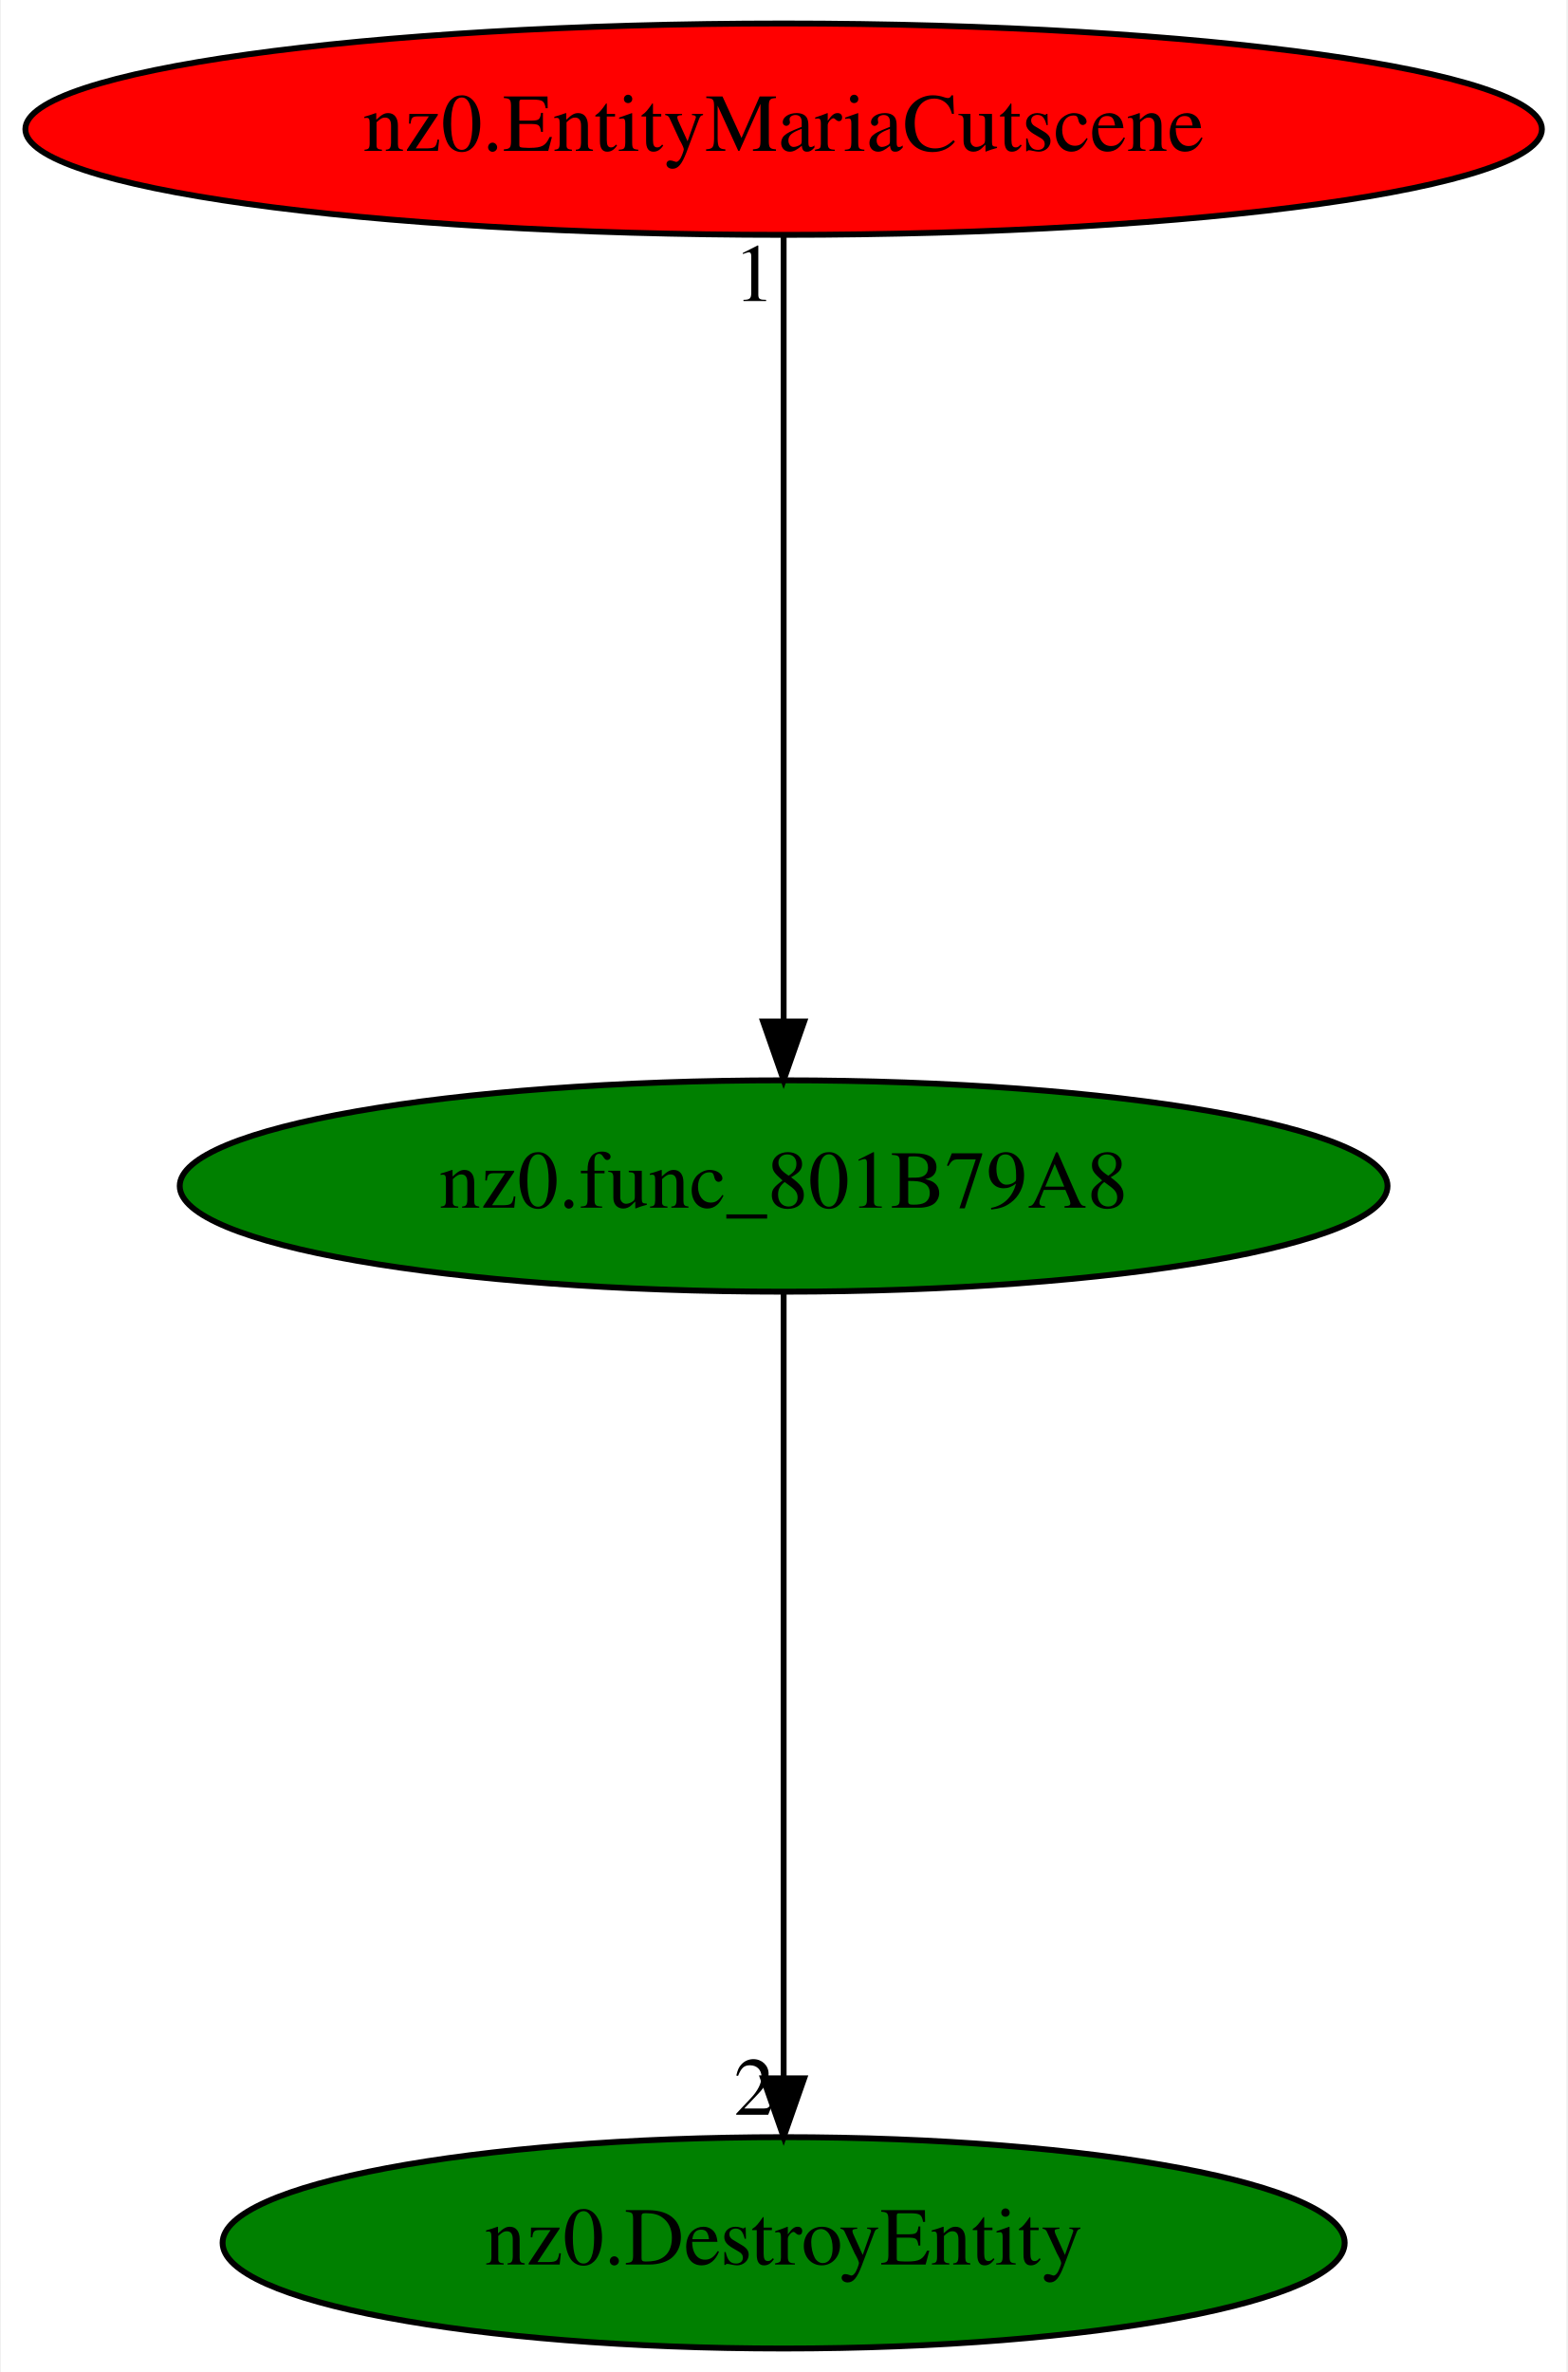
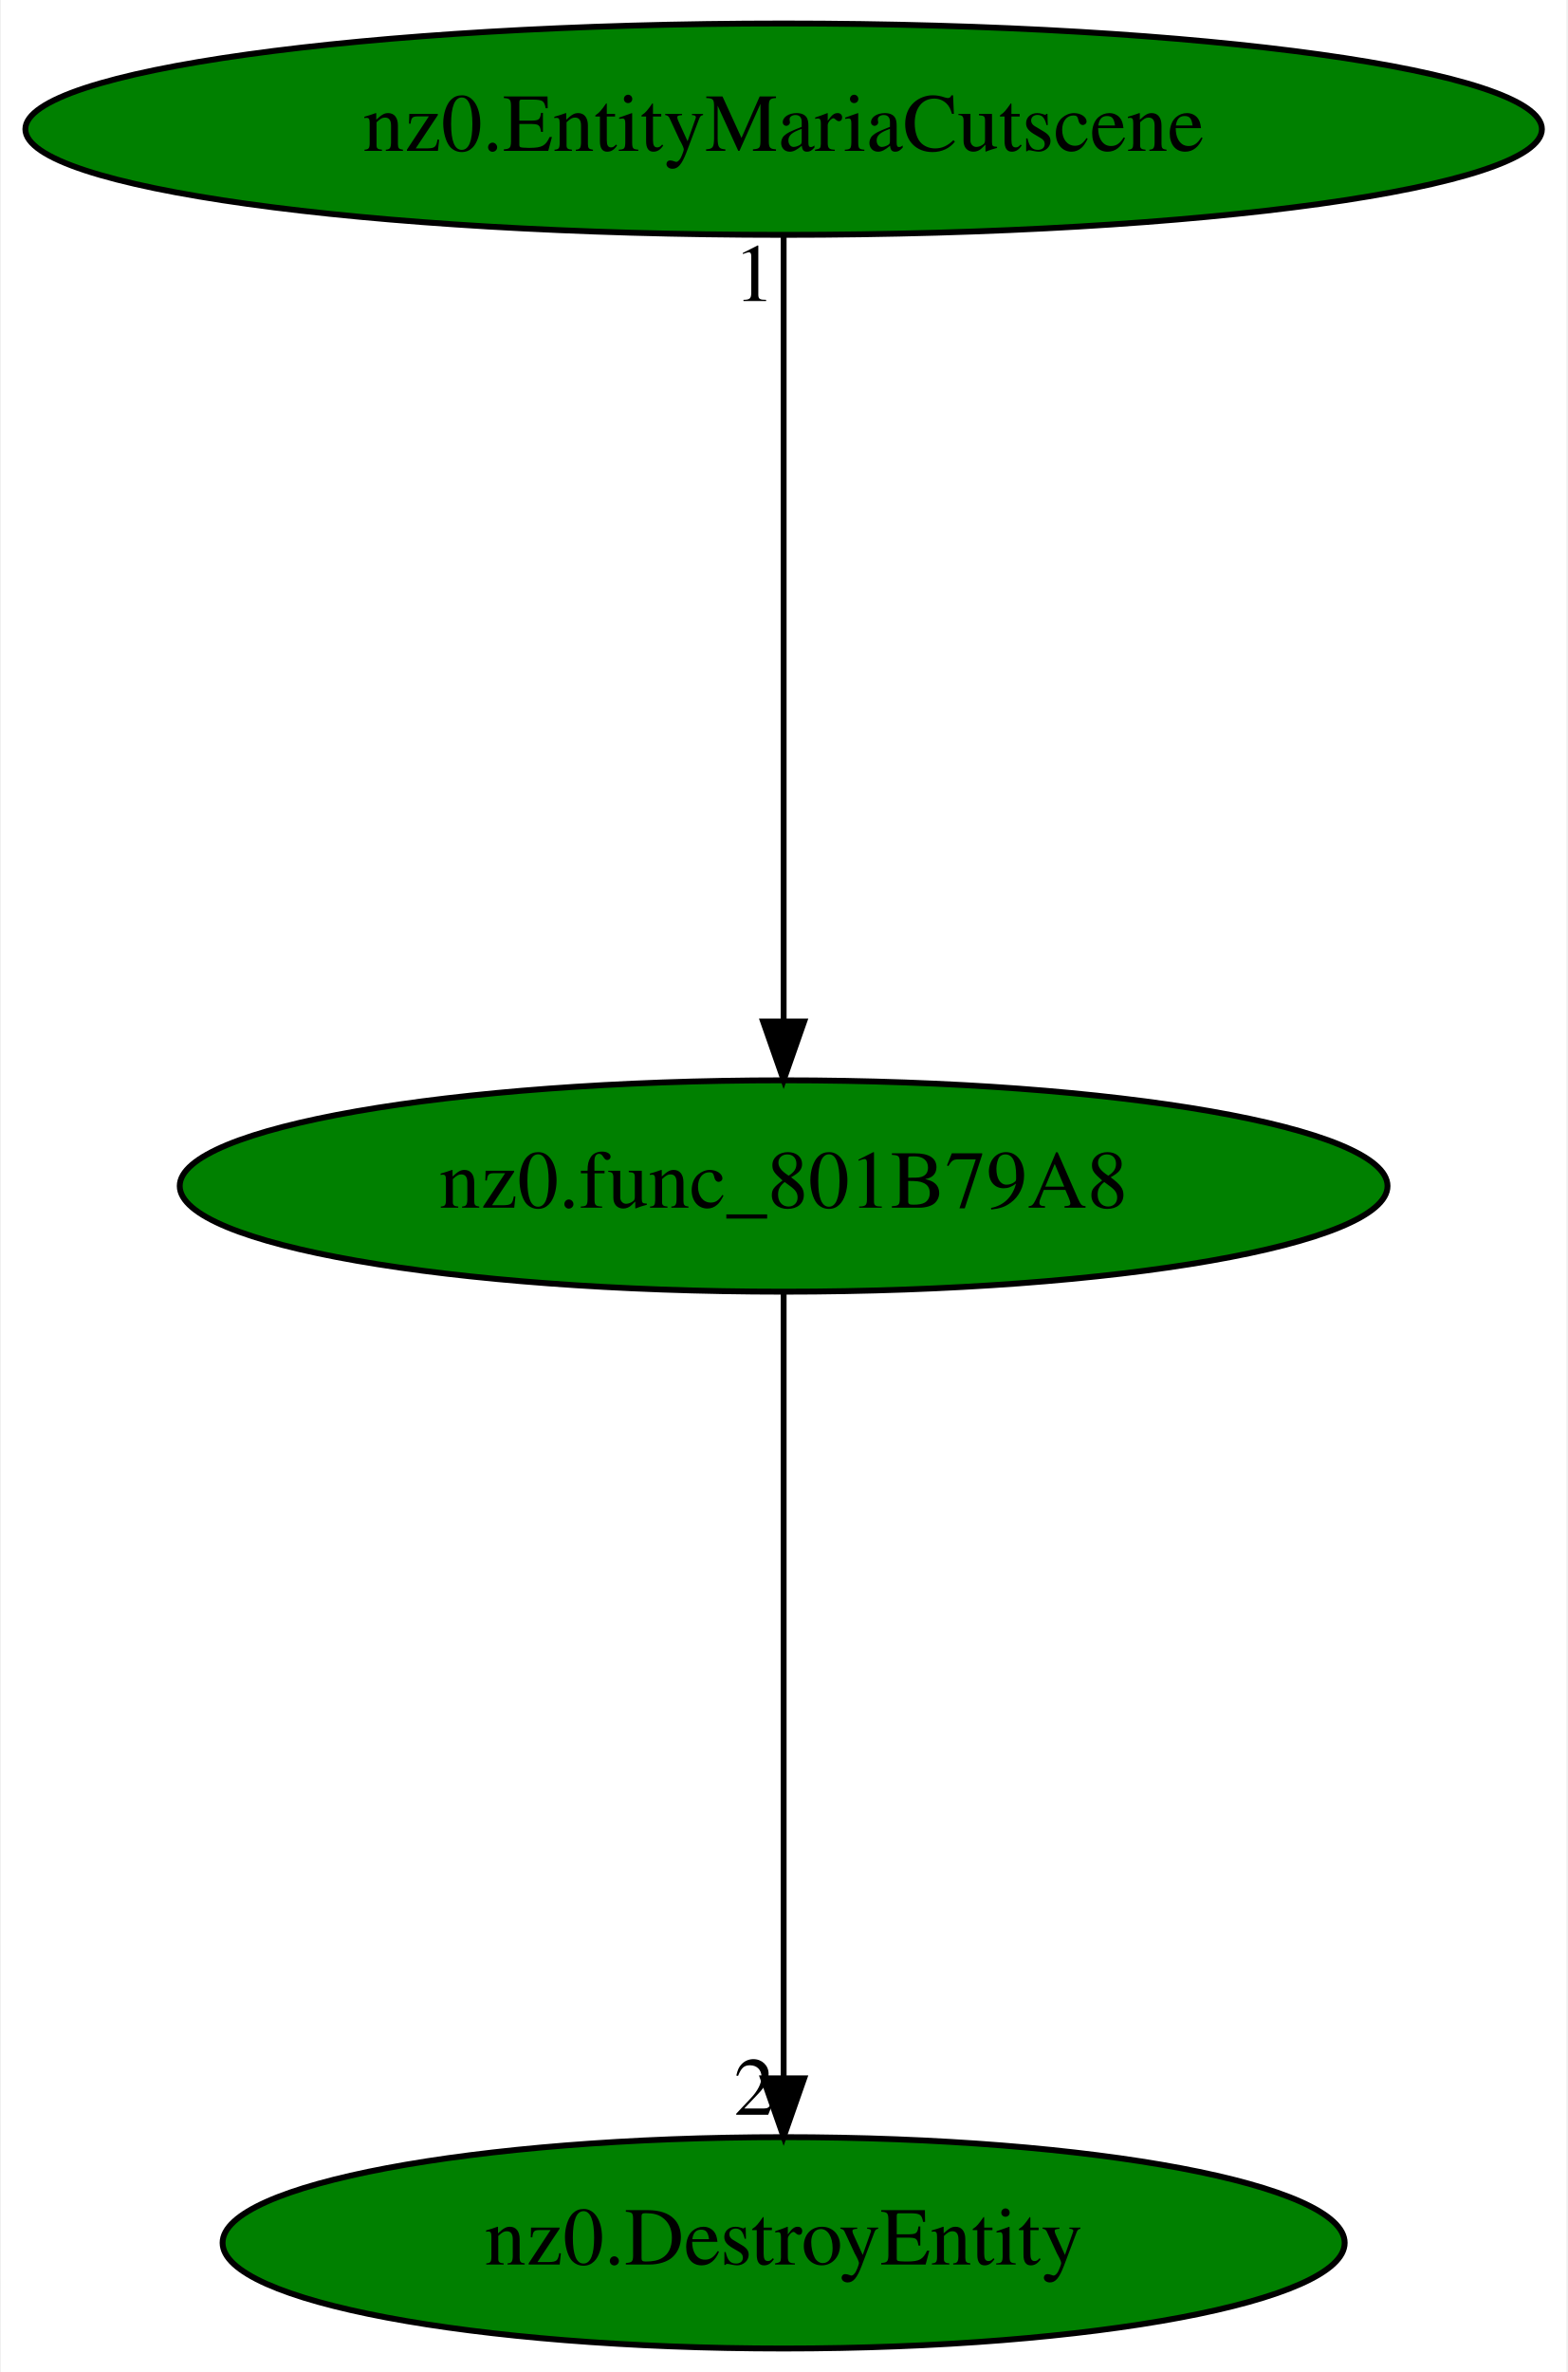
<svg xmlns="http://www.w3.org/2000/svg" xmlns:xlink="http://www.w3.org/1999/xlink" width="267pt" height="404pt" viewBox="0.00 0.00 266.68 404.00">
  <g id="graph0" class="graph" transform="scale(1 1) rotate(0) translate(4 400)">
    <polygon fill="white" stroke="transparent" points="-4,4 -4,-400 262.68,-400 262.68,4 -4,4" />
    <g id="node1" class="node">
      <ellipse fill="green" stroke="black" cx="129.34" cy="-198" rx="102.88" ry="18" />
      <text text-anchor="middle" x="129.34" y="-194.3" font-family="Times,serif" font-size="14.00">nz0.func_801B79A8</text>
    </g>
    <g id="node2" class="node">
      <g id="a_node2">
        <a xlink:href="nz0.DestroyEntity.svg" xlink:title="nz0.DestroyEntity">
          <ellipse fill="green" stroke="black" cx="129.34" cy="-18" rx="95.58" ry="18" />
          <text text-anchor="middle" x="129.34" y="-14.3" font-family="Times,serif" font-size="14.00">nz0.DestroyEntity</text>
        </a>
      </g>
    </g>
    <g id="edge1" class="edge">
      <path fill="none" stroke="black" d="M129.34,-179.93C129.34,-148.97 129.34,-83.3 129.34,-46.13" />
      <polygon fill="black" stroke="black" points="132.84,-46.02 129.34,-36.02 125.84,-46.02 132.84,-46.02" />
      <text text-anchor="middle" x="124.34" y="-39.82" font-family="Times,serif" font-size="14.00">2</text>
    </g>
    <g id="node3" class="node">
      <g id="a_node3">
        <a xlink:href="nz0.EntityMariaCutscene.svg" xlink:title="nz0.EntityMariaCutscene">
-           <ellipse fill="red" stroke="black" cx="129.34" cy="-378" rx="129.18" ry="18" />
+           <ellipse fill="green" stroke="black" cx="129.34" cy="-378" rx="129.18" ry="18" />
          <text text-anchor="middle" x="129.34" y="-374.3" font-family="Times,serif" font-size="14.00">nz0.EntityMariaCutscene</text>
        </a>
      </g>
    </g>
    <g id="edge2" class="edge">
      <path fill="none" stroke="black" d="M129.34,-359.93C129.34,-328.97 129.34,-263.3 129.34,-226.13" />
      <polygon fill="black" stroke="black" points="132.84,-226.02 129.34,-216.02 125.84,-226.02 132.84,-226.02" />
      <text text-anchor="middle" x="124.34" y="-348.73" font-family="Times,serif" font-size="14.00">1</text>
    </g>
  </g>
</svg>
